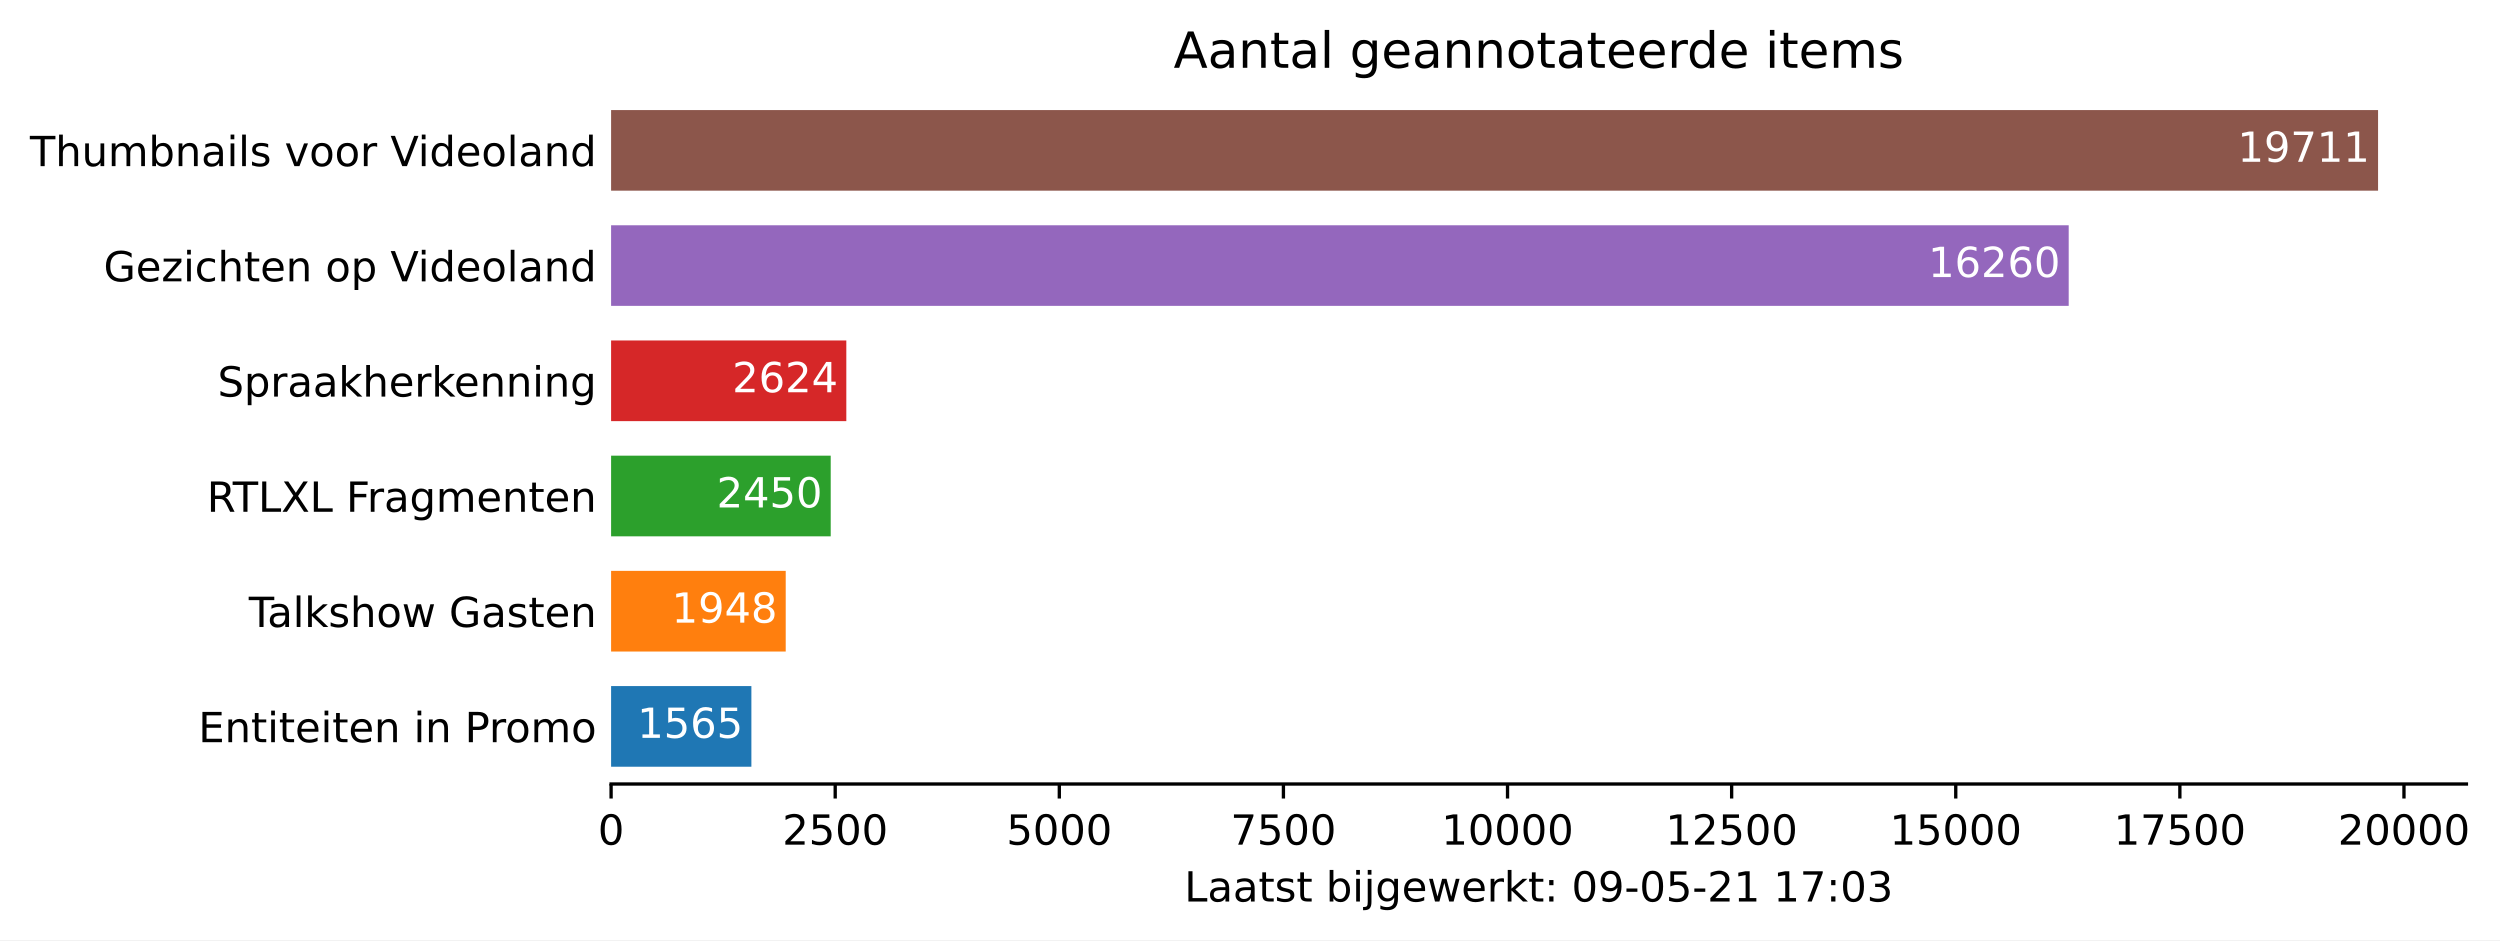
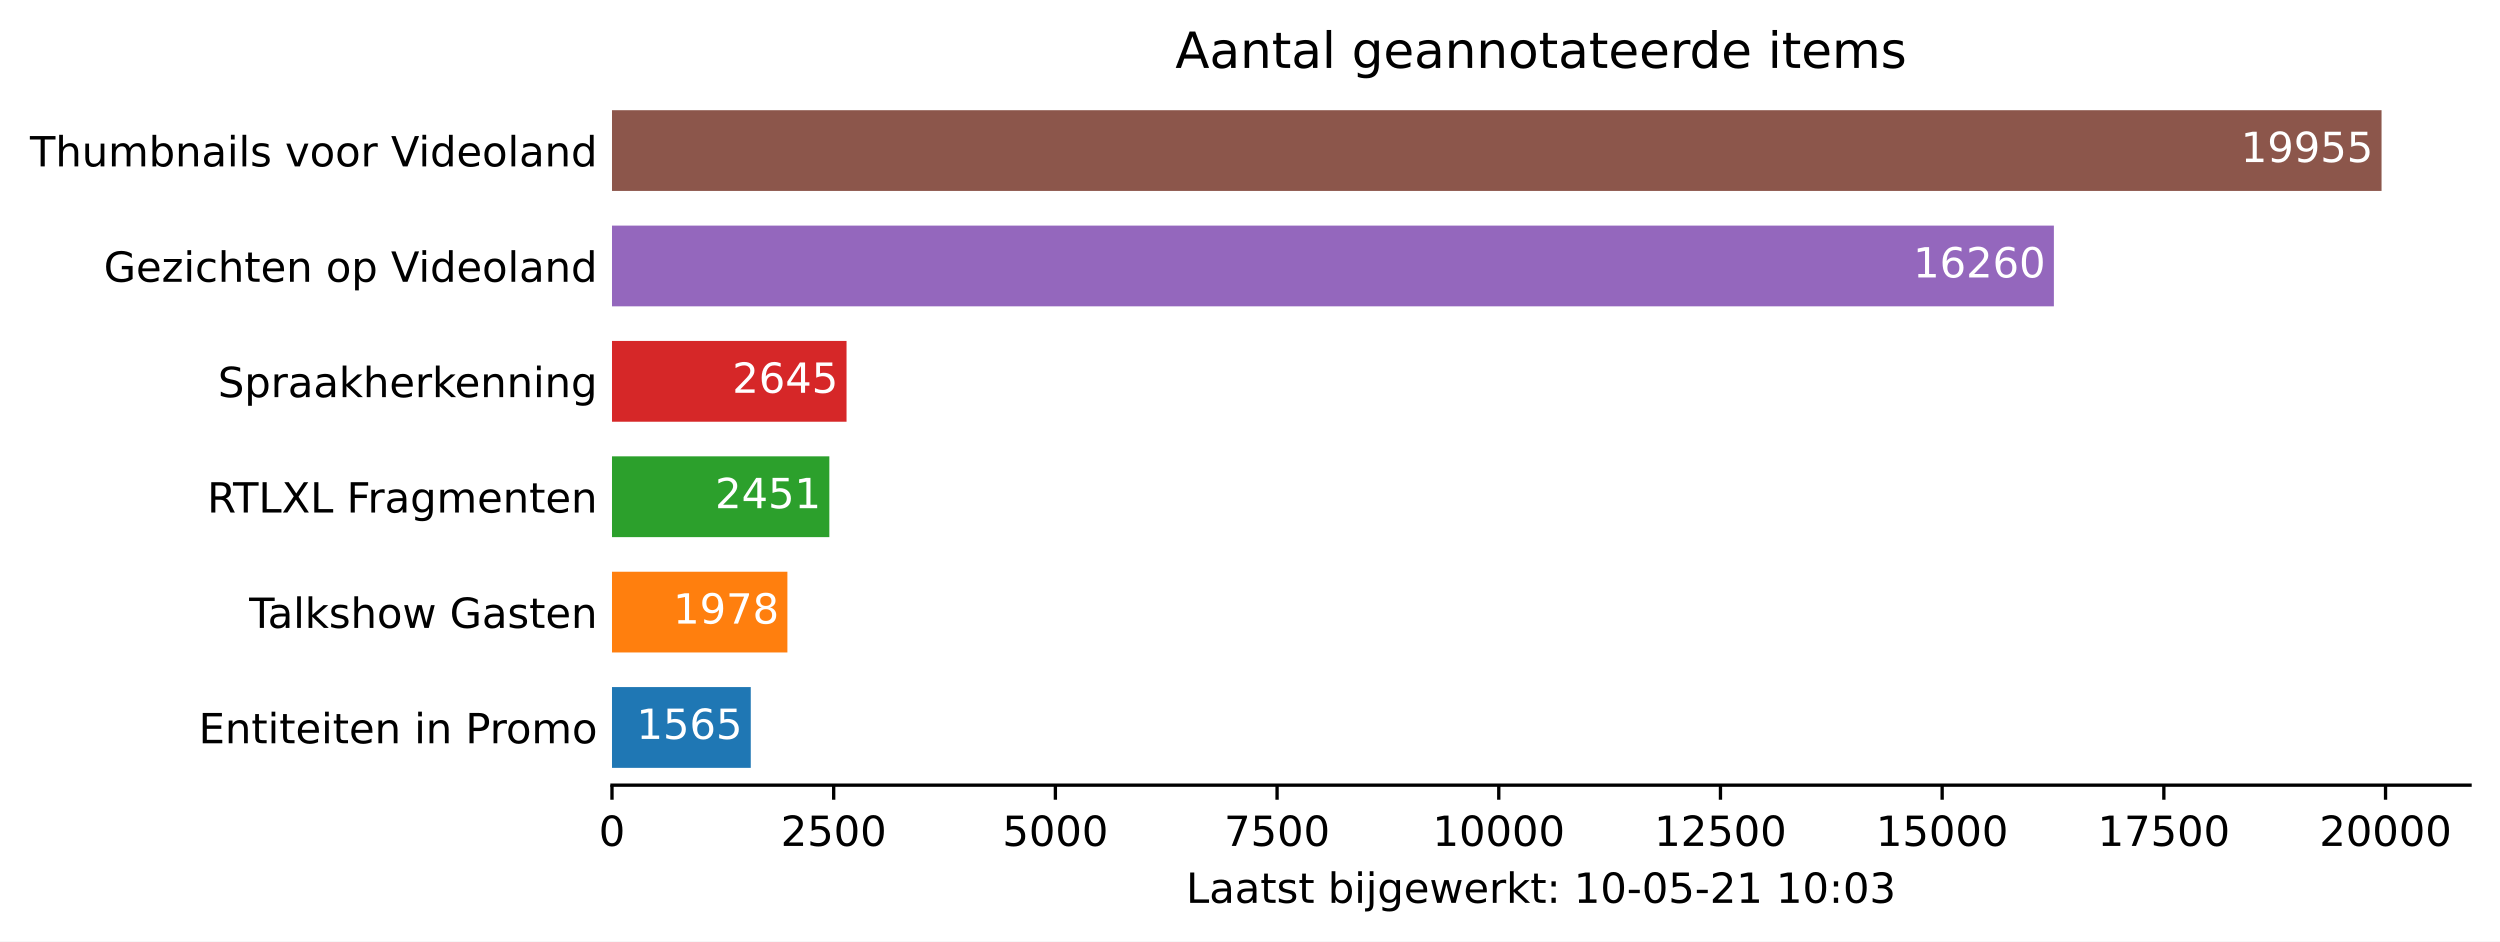
- <svg xmlns="http://www.w3.org/2000/svg" xmlns:xlink="http://www.w3.org/1999/xlink" height="226.194pt" version="1.1" viewBox="0 0 601.515 226.194" width="601.515pt">
+ <svg xmlns="http://www.w3.org/2000/svg" xmlns:xlink="http://www.w3.org/1999/xlink" height="226.194pt" version="1.1" viewBox="0 0 600.633 226.194" width="600.633pt">
  <defs>
    <style type="text/css">*{stroke-linecap:butt;stroke-linejoin:round;}</style>
  </defs>
  <g id="figure_1">
    <g id="patch_1">
-       <path d="M 0 226.194  L 601.515 226.194  L 601.515 0  L 0 0  z " style="fill:#ffffff;" />
+       <path d="M 0 226.194  L 600.633 226.194  L 600.633 0  L 0 0  z " style="fill:#ffffff;" />
    </g>
    <g id="axes_1">
      <g id="patch_2">
        <path d="M 147.033 188.638  L 593.433 188.638  L 593.433 22.318  L 147.033 22.318  z " style="fill:#ffffff;" />
      </g>
      <g id="patch_3">
-         <path clip-path="url(#p6d2f168b83)" d="M 147.033 184.48  L 180.788 184.48  L 180.788 165.076  L 147.033 165.076  z " style="fill:#1f77b4;" />
+         <path clip-path="url(#p6dd7377c03)" d="M 147.033 184.48  L 180.375 184.48  L 180.375 165.076  L 147.033 165.076  z " style="fill:#1f77b4;" />
      </g>
      <g id="patch_4">
-         <path clip-path="url(#p6d2f168b83)" d="M 147.033 156.76  L 189.049 156.76  L 189.049 137.356  L 147.033 137.356  z " style="fill:#ff7f0e;" />
+         <path clip-path="url(#p6dd7377c03)" d="M 147.033 156.76  L 189.174 156.76  L 189.174 137.356  L 147.033 137.356  z " style="fill:#ff7f0e;" />
      </g>
      <g id="patch_5">
-         <path clip-path="url(#p6d2f168b83)" d="M 147.033 129.04  L 199.876 129.04  L 199.876 109.636  L 147.033 109.636  z " style="fill:#2ca02c;" />
+         <path clip-path="url(#p6dd7377c03)" d="M 147.033 129.04  L 199.252 129.04  L 199.252 109.636  L 147.033 109.636  z " style="fill:#2ca02c;" />
      </g>
      <g id="patch_6">
-         <path clip-path="url(#p6d2f168b83)" d="M 147.033 101.32  L 203.629 101.32  L 203.629 81.916  L 147.033 81.916  z " style="fill:#d62728;" />
+         <path clip-path="url(#p6dd7377c03)" d="M 147.033 101.32  L 203.385 101.32  L 203.385 81.916  L 147.033 81.916  z " style="fill:#d62728;" />
      </g>
      <g id="patch_7">
-         <path clip-path="url(#p6d2f168b83)" d="M 147.033 73.6  L 497.742 73.6  L 497.742 54.196  L 147.033 54.196  z " style="fill:#9467bd;" />
+         <path clip-path="url(#p6dd7377c03)" d="M 147.033 73.6  L 493.453 73.6  L 493.453 54.196  L 147.033 54.196  z " style="fill:#9467bd;" />
      </g>
      <g id="patch_8">
-         <path clip-path="url(#p6d2f168b83)" d="M 147.033 45.88  L 572.176 45.88  L 572.176 26.476  L 147.033 26.476  z " style="fill:#8c564b;" />
+         <path clip-path="url(#p6dd7377c03)" d="M 147.033 45.88  L 572.176 45.88  L 572.176 26.476  L 147.033 26.476  z " style="fill:#8c564b;" />
      </g>
      <g id="matplotlib.axis_1">
        <g id="xtick_1">
          <g id="line2d_1">
            <defs>
-               <path d="M 0 0  L 0 3.5  " id="m23234f7c60" style="stroke:#000000;stroke-width:0.8;" />
+               <path d="M 0 0  L 0 3.5  " id="mcff434fa63" style="stroke:#000000;stroke-width:0.8;" />
            </defs>
            <g>
-               <use style="stroke:#000000;stroke-width:0.8;" x="147.033" xlink:href="#m23234f7c60" y="188.638" />
+               <use style="stroke:#000000;stroke-width:0.8;" x="147.033" xlink:href="#mcff434fa63" y="188.638" />
            </g>
          </g>
          <g id="text_1">
            <g transform="translate(143.8516 203.2366)scale(0.1 -0.1)">
              <defs>
                <path d="M 2034 4250  Q 1547 4250 1301 3770  Q 1056 3291 1056 2328  Q 1056 1369 1301 889  Q 1547 409 2034 409  Q 2525 409 2770 889  Q 3016 1369 3016 2328  Q 3016 3291 2770 3770  Q 2525 4250 2034 4250  z M 2034 4750  Q 2819 4750 3233 4129  Q 3647 3509 3647 2328  Q 3647 1150 3233 529  Q 2819 -91 2034 -91  Q 1250 -91 836 529  Q 422 1150 422 2328  Q 422 3509 836 4129  Q 1250 4750 2034 4750  z " id="DejaVuSans-30" transform="scale(0.015625)" />
              </defs>
              <use xlink:href="#DejaVuSans-30" />
            </g>
          </g>
        </g>
        <g id="xtick_2">
          <g id="line2d_2">
            <g>
-               <use style="stroke:#000000;stroke-width:0.8;" x="200.955" xlink:href="#m23234f7c60" y="188.638" />
+               <use style="stroke:#000000;stroke-width:0.8;" x="200.296" xlink:href="#mcff434fa63" y="188.638" />
            </g>
          </g>
          <g id="text_2">
-             <g transform="translate(188.2298 203.2366)scale(0.1 -0.1)">
+             <g transform="translate(187.5705 203.2366)scale(0.1 -0.1)">
              <defs>
                <path d="M 1228 531  L 3431 531  L 3431 0  L 469 0  L 469 531  Q 828 903 1448 1529  Q 2069 2156 2228 2338  Q 2531 2678 2651 2914  Q 2772 3150 2772 3378  Q 2772 3750 2511 3984  Q 2250 4219 1831 4219  Q 1534 4219 1204 4116  Q 875 4013 500 3803  L 500 4441  Q 881 4594 1212 4672  Q 1544 4750 1819 4750  Q 2544 4750 2975 4387  Q 3406 4025 3406 3419  Q 3406 3131 3298 2873  Q 3191 2616 2906 2266  Q 2828 2175 2409 1742  Q 1991 1309 1228 531  z " id="DejaVuSans-32" transform="scale(0.015625)" />
                <path d="M 691 4666  L 3169 4666  L 3169 4134  L 1269 4134  L 1269 2991  Q 1406 3038 1543 3061  Q 1681 3084 1819 3084  Q 2600 3084 3056 2656  Q 3513 2228 3513 1497  Q 3513 744 3044 326  Q 2575 -91 1722 -91  Q 1428 -91 1123 -41  Q 819 9 494 109  L 494 744  Q 775 591 1075 516  Q 1375 441 1709 441  Q 2250 441 2565 725  Q 2881 1009 2881 1497  Q 2881 1984 2565 2268  Q 2250 2553 1709 2553  Q 1456 2553 1204 2497  Q 953 2441 691 2322  L 691 4666  z " id="DejaVuSans-35" transform="scale(0.015625)" />
              </defs>
              <use xlink:href="#DejaVuSans-32" />
              <use x="63.623" xlink:href="#DejaVuSans-35" />
              <use x="127.246" xlink:href="#DejaVuSans-30" />
              <use x="190.869" xlink:href="#DejaVuSans-30" />
            </g>
          </g>
        </g>
        <g id="xtick_3">
          <g id="line2d_3">
            <g>
-               <use style="stroke:#000000;stroke-width:0.8;" x="254.877" xlink:href="#m23234f7c60" y="188.638" />
+               <use style="stroke:#000000;stroke-width:0.8;" x="253.558" xlink:href="#mcff434fa63" y="188.638" />
            </g>
          </g>
          <g id="text_3">
-             <g transform="translate(242.1519 203.2366)scale(0.1 -0.1)">
+             <g transform="translate(240.8332 203.2366)scale(0.1 -0.1)">
              <use xlink:href="#DejaVuSans-35" />
              <use x="63.623" xlink:href="#DejaVuSans-30" />
              <use x="127.246" xlink:href="#DejaVuSans-30" />
              <use x="190.869" xlink:href="#DejaVuSans-30" />
            </g>
          </g>
        </g>
        <g id="xtick_4">
          <g id="line2d_4">
            <g>
-               <use style="stroke:#000000;stroke-width:0.8;" x="308.799" xlink:href="#m23234f7c60" y="188.638" />
+               <use style="stroke:#000000;stroke-width:0.8;" x="306.821" xlink:href="#mcff434fa63" y="188.638" />
            </g>
          </g>
          <g id="text_4">
-             <g transform="translate(296.0739 203.2366)scale(0.1 -0.1)">
+             <g transform="translate(294.0959 203.2366)scale(0.1 -0.1)">
              <defs>
                <path d="M 525 4666  L 3525 4666  L 3525 4397  L 1831 0  L 1172 0  L 2766 4134  L 525 4134  L 525 4666  z " id="DejaVuSans-37" transform="scale(0.015625)" />
              </defs>
              <use xlink:href="#DejaVuSans-37" />
              <use x="63.623" xlink:href="#DejaVuSans-35" />
              <use x="127.246" xlink:href="#DejaVuSans-30" />
              <use x="190.869" xlink:href="#DejaVuSans-30" />
            </g>
          </g>
        </g>
        <g id="xtick_5">
          <g id="line2d_5">
            <g>
-               <use style="stroke:#000000;stroke-width:0.8;" x="362.721" xlink:href="#m23234f7c60" y="188.638" />
+               <use style="stroke:#000000;stroke-width:0.8;" x="360.084" xlink:href="#mcff434fa63" y="188.638" />
            </g>
          </g>
          <g id="text_5">
-             <g transform="translate(346.8147 203.2366)scale(0.1 -0.1)">
+             <g transform="translate(344.1774 203.2366)scale(0.1 -0.1)">
              <defs>
                <path d="M 794 531  L 1825 531  L 1825 4091  L 703 3866  L 703 4441  L 1819 4666  L 2450 4666  L 2450 531  L 3481 531  L 3481 0  L 794 0  L 794 531  z " id="DejaVuSans-31" transform="scale(0.015625)" />
              </defs>
              <use xlink:href="#DejaVuSans-31" />
              <use x="63.623" xlink:href="#DejaVuSans-30" />
              <use x="127.246" xlink:href="#DejaVuSans-30" />
              <use x="190.869" xlink:href="#DejaVuSans-30" />
              <use x="254.492" xlink:href="#DejaVuSans-30" />
            </g>
          </g>
        </g>
        <g id="xtick_6">
          <g id="line2d_6">
            <g>
-               <use style="stroke:#000000;stroke-width:0.8;" x="416.643" xlink:href="#m23234f7c60" y="188.638" />
+               <use style="stroke:#000000;stroke-width:0.8;" x="413.346" xlink:href="#mcff434fa63" y="188.638" />
            </g>
          </g>
          <g id="text_6">
-             <g transform="translate(400.7367 203.2366)scale(0.1 -0.1)">
+             <g transform="translate(397.4401 203.2366)scale(0.1 -0.1)">
              <use xlink:href="#DejaVuSans-31" />
              <use x="63.623" xlink:href="#DejaVuSans-32" />
              <use x="127.246" xlink:href="#DejaVuSans-35" />
              <use x="190.869" xlink:href="#DejaVuSans-30" />
              <use x="254.492" xlink:href="#DejaVuSans-30" />
            </g>
          </g>
        </g>
        <g id="xtick_7">
          <g id="line2d_7">
            <g>
-               <use style="stroke:#000000;stroke-width:0.8;" x="470.565" xlink:href="#m23234f7c60" y="188.638" />
+               <use style="stroke:#000000;stroke-width:0.8;" x="466.609" xlink:href="#mcff434fa63" y="188.638" />
            </g>
          </g>
          <g id="text_7">
-             <g transform="translate(454.6587 203.2366)scale(0.1 -0.1)">
+             <g transform="translate(450.7028 203.2366)scale(0.1 -0.1)">
              <use xlink:href="#DejaVuSans-31" />
              <use x="63.623" xlink:href="#DejaVuSans-35" />
              <use x="127.246" xlink:href="#DejaVuSans-30" />
              <use x="190.869" xlink:href="#DejaVuSans-30" />
              <use x="254.492" xlink:href="#DejaVuSans-30" />
            </g>
          </g>
        </g>
        <g id="xtick_8">
          <g id="line2d_8">
            <g>
-               <use style="stroke:#000000;stroke-width:0.8;" x="524.487" xlink:href="#m23234f7c60" y="188.638" />
+               <use style="stroke:#000000;stroke-width:0.8;" x="519.872" xlink:href="#mcff434fa63" y="188.638" />
            </g>
          </g>
          <g id="text_8">
-             <g transform="translate(508.5808 203.2366)scale(0.1 -0.1)">
+             <g transform="translate(503.9654 203.2366)scale(0.1 -0.1)">
              <use xlink:href="#DejaVuSans-31" />
              <use x="63.623" xlink:href="#DejaVuSans-37" />
              <use x="127.246" xlink:href="#DejaVuSans-35" />
              <use x="190.869" xlink:href="#DejaVuSans-30" />
              <use x="254.492" xlink:href="#DejaVuSans-30" />
            </g>
          </g>
        </g>
        <g id="xtick_9">
          <g id="line2d_9">
            <g>
-               <use style="stroke:#000000;stroke-width:0.8;" x="578.409" xlink:href="#m23234f7c60" y="188.638" />
+               <use style="stroke:#000000;stroke-width:0.8;" x="573.134" xlink:href="#mcff434fa63" y="188.638" />
            </g>
          </g>
          <g id="text_9">
-             <g transform="translate(562.5028 203.2366)scale(0.1 -0.1)">
+             <g transform="translate(557.2281 203.2366)scale(0.1 -0.1)">
              <use xlink:href="#DejaVuSans-32" />
              <use x="63.623" xlink:href="#DejaVuSans-30" />
              <use x="127.246" xlink:href="#DejaVuSans-30" />
              <use x="190.869" xlink:href="#DejaVuSans-30" />
              <use x="254.492" xlink:href="#DejaVuSans-30" />
            </g>
          </g>
        </g>
        <g id="text_10">
          <g transform="translate(284.9578 216.9147)scale(0.1 -0.1)">
            <defs>
              <path d="M 628 4666  L 1259 4666  L 1259 531  L 3531 531  L 3531 0  L 628 0  L 628 4666  z " id="DejaVuSans-4c" transform="scale(0.015625)" />
              <path d="M 2194 1759  Q 1497 1759 1228 1600  Q 959 1441 959 1056  Q 959 750 1161 570  Q 1363 391 1709 391  Q 2188 391 2477 730  Q 2766 1069 2766 1631  L 2766 1759  L 2194 1759  z M 3341 1997  L 3341 0  L 2766 0  L 2766 531  Q 2569 213 2275 61  Q 1981 -91 1556 -91  Q 1019 -91 701 211  Q 384 513 384 1019  Q 384 1609 779 1909  Q 1175 2209 1959 2209  L 2766 2209  L 2766 2266  Q 2766 2663 2505 2880  Q 2244 3097 1772 3097  Q 1472 3097 1187 3025  Q 903 2953 641 2809  L 641 3341  Q 956 3463 1253 3523  Q 1550 3584 1831 3584  Q 2591 3584 2966 3190  Q 3341 2797 3341 1997  z " id="DejaVuSans-61" transform="scale(0.015625)" />
              <path d="M 1172 4494  L 1172 3500  L 2356 3500  L 2356 3053  L 1172 3053  L 1172 1153  Q 1172 725 1289 603  Q 1406 481 1766 481  L 2356 481  L 2356 0  L 1766 0  Q 1100 0 847 248  Q 594 497 594 1153  L 594 3053  L 172 3053  L 172 3500  L 594 3500  L 594 4494  L 1172 4494  z " id="DejaVuSans-74" transform="scale(0.015625)" />
              <path d="M 2834 3397  L 2834 2853  Q 2591 2978 2328 3040  Q 2066 3103 1784 3103  Q 1356 3103 1142 2972  Q 928 2841 928 2578  Q 928 2378 1081 2264  Q 1234 2150 1697 2047  L 1894 2003  Q 2506 1872 2764 1633  Q 3022 1394 3022 966  Q 3022 478 2636 193  Q 2250 -91 1575 -91  Q 1294 -91 989 -36  Q 684 19 347 128  L 347 722  Q 666 556 975 473  Q 1284 391 1588 391  Q 1994 391 2212 530  Q 2431 669 2431 922  Q 2431 1156 2273 1281  Q 2116 1406 1581 1522  L 1381 1569  Q 847 1681 609 1914  Q 372 2147 372 2553  Q 372 3047 722 3315  Q 1072 3584 1716 3584  Q 2034 3584 2315 3537  Q 2597 3491 2834 3397  z " id="DejaVuSans-73" transform="scale(0.015625)" />
              <path id="DejaVuSans-20" transform="scale(0.015625)" />
              <path d="M 3116 1747  Q 3116 2381 2855 2742  Q 2594 3103 2138 3103  Q 1681 3103 1420 2742  Q 1159 2381 1159 1747  Q 1159 1113 1420 752  Q 1681 391 2138 391  Q 2594 391 2855 752  Q 3116 1113 3116 1747  z M 1159 2969  Q 1341 3281 1617 3432  Q 1894 3584 2278 3584  Q 2916 3584 3314 3078  Q 3713 2572 3713 1747  Q 3713 922 3314 415  Q 2916 -91 2278 -91  Q 1894 -91 1617 61  Q 1341 213 1159 525  L 1159 0  L 581 0  L 581 4863  L 1159 4863  L 1159 2969  z " id="DejaVuSans-62" transform="scale(0.015625)" />
              <path d="M 603 3500  L 1178 3500  L 1178 0  L 603 0  L 603 3500  z M 603 4863  L 1178 4863  L 1178 4134  L 603 4134  L 603 4863  z " id="DejaVuSans-69" transform="scale(0.015625)" />
              <path d="M 603 3500  L 1178 3500  L 1178 -63  Q 1178 -731 923 -1031  Q 669 -1331 103 -1331  L -116 -1331  L -116 -844  L 38 -844  Q 366 -844 484 -692  Q 603 -541 603 -63  L 603 3500  z M 603 4863  L 1178 4863  L 1178 4134  L 603 4134  L 603 4863  z " id="DejaVuSans-6a" transform="scale(0.015625)" />
              <path d="M 2906 1791  Q 2906 2416 2648 2759  Q 2391 3103 1925 3103  Q 1463 3103 1205 2759  Q 947 2416 947 1791  Q 947 1169 1205 825  Q 1463 481 1925 481  Q 2391 481 2648 825  Q 2906 1169 2906 1791  z M 3481 434  Q 3481 -459 3084 -895  Q 2688 -1331 1869 -1331  Q 1566 -1331 1297 -1286  Q 1028 -1241 775 -1147  L 775 -588  Q 1028 -725 1275 -790  Q 1522 -856 1778 -856  Q 2344 -856 2625 -561  Q 2906 -266 2906 331  L 2906 616  Q 2728 306 2450 153  Q 2172 0 1784 0  Q 1141 0 747 490  Q 353 981 353 1791  Q 353 2603 747 3093  Q 1141 3584 1784 3584  Q 2172 3584 2450 3431  Q 2728 3278 2906 2969  L 2906 3500  L 3481 3500  L 3481 434  z " id="DejaVuSans-67" transform="scale(0.015625)" />
              <path d="M 3597 1894  L 3597 1613  L 953 1613  Q 991 1019 1311 708  Q 1631 397 2203 397  Q 2534 397 2845 478  Q 3156 559 3463 722  L 3463 178  Q 3153 47 2828 -22  Q 2503 -91 2169 -91  Q 1331 -91 842 396  Q 353 884 353 1716  Q 353 2575 817 3079  Q 1281 3584 2069 3584  Q 2775 3584 3186 3129  Q 3597 2675 3597 1894  z M 3022 2063  Q 3016 2534 2758 2815  Q 2500 3097 2075 3097  Q 1594 3097 1305 2825  Q 1016 2553 972 2059  L 3022 2063  z " id="DejaVuSans-65" transform="scale(0.015625)" />
              <path d="M 269 3500  L 844 3500  L 1563 769  L 2278 3500  L 2956 3500  L 3675 769  L 4391 3500  L 4966 3500  L 4050 0  L 3372 0  L 2619 2869  L 1863 0  L 1184 0  L 269 3500  z " id="DejaVuSans-77" transform="scale(0.015625)" />
              <path d="M 2631 2963  Q 2534 3019 2420 3045  Q 2306 3072 2169 3072  Q 1681 3072 1420 2755  Q 1159 2438 1159 1844  L 1159 0  L 581 0  L 581 3500  L 1159 3500  L 1159 2956  Q 1341 3275 1631 3429  Q 1922 3584 2338 3584  Q 2397 3584 2469 3576  Q 2541 3569 2628 3553  L 2631 2963  z " id="DejaVuSans-72" transform="scale(0.015625)" />
              <path d="M 581 4863  L 1159 4863  L 1159 1991  L 2875 3500  L 3609 3500  L 1753 1863  L 3688 0  L 2938 0  L 1159 1709  L 1159 0  L 581 0  L 581 4863  z " id="DejaVuSans-6b" transform="scale(0.015625)" />
              <path d="M 750 794  L 1409 794  L 1409 0  L 750 0  L 750 794  z M 750 3309  L 1409 3309  L 1409 2516  L 750 2516  L 750 3309  z " id="DejaVuSans-3a" transform="scale(0.015625)" />
-               <path d="M 703 97  L 703 672  Q 941 559 1184 500  Q 1428 441 1663 441  Q 2288 441 2617 861  Q 2947 1281 2994 2138  Q 2813 1869 2534 1725  Q 2256 1581 1919 1581  Q 1219 1581 811 2004  Q 403 2428 403 3163  Q 403 3881 828 4315  Q 1253 4750 1959 4750  Q 2769 4750 3195 4129  Q 3622 3509 3622 2328  Q 3622 1225 3098 567  Q 2575 -91 1691 -91  Q 1453 -91 1209 -44  Q 966 3 703 97  z M 1959 2075  Q 2384 2075 2632 2365  Q 2881 2656 2881 3163  Q 2881 3666 2632 3958  Q 2384 4250 1959 4250  Q 1534 4250 1286 3958  Q 1038 3666 1038 3163  Q 1038 2656 1286 2365  Q 1534 2075 1959 2075  z " id="DejaVuSans-39" transform="scale(0.015625)" />
              <path d="M 313 2009  L 1997 2009  L 1997 1497  L 313 1497  L 313 2009  z " id="DejaVuSans-2d" transform="scale(0.015625)" />
              <path d="M 2597 2516  Q 3050 2419 3304 2112  Q 3559 1806 3559 1356  Q 3559 666 3084 287  Q 2609 -91 1734 -91  Q 1441 -91 1130 -33  Q 819 25 488 141  L 488 750  Q 750 597 1062 519  Q 1375 441 1716 441  Q 2309 441 2620 675  Q 2931 909 2931 1356  Q 2931 1769 2642 2001  Q 2353 2234 1838 2234  L 1294 2234  L 1294 2753  L 1863 2753  Q 2328 2753 2575 2939  Q 2822 3125 2822 3475  Q 2822 3834 2567 4026  Q 2313 4219 1838 4219  Q 1578 4219 1281 4162  Q 984 4106 628 3988  L 628 4550  Q 988 4650 1302 4700  Q 1616 4750 1894 4750  Q 2613 4750 3031 4423  Q 3450 4097 3450 3541  Q 3450 3153 3228 2886  Q 3006 2619 2597 2516  z " id="DejaVuSans-33" transform="scale(0.015625)" />
            </defs>
            <use xlink:href="#DejaVuSans-4c" />
            <use x="55.713" xlink:href="#DejaVuSans-61" />
            <use x="116.992" xlink:href="#DejaVuSans-61" />
            <use x="178.271" xlink:href="#DejaVuSans-74" />
            <use x="217.48" xlink:href="#DejaVuSans-73" />
            <use x="269.58" xlink:href="#DejaVuSans-74" />
            <use x="308.789" xlink:href="#DejaVuSans-20" />
            <use x="340.576" xlink:href="#DejaVuSans-62" />
            <use x="404.053" xlink:href="#DejaVuSans-69" />
            <use x="431.836" xlink:href="#DejaVuSans-6a" />
            <use x="459.619" xlink:href="#DejaVuSans-67" />
            <use x="523.096" xlink:href="#DejaVuSans-65" />
            <use x="584.619" xlink:href="#DejaVuSans-77" />
            <use x="666.406" xlink:href="#DejaVuSans-65" />
            <use x="727.93" xlink:href="#DejaVuSans-72" />
            <use x="769.043" xlink:href="#DejaVuSans-6b" />
            <use x="826.953" xlink:href="#DejaVuSans-74" />
            <use x="866.162" xlink:href="#DejaVuSans-3a" />
            <use x="899.854" xlink:href="#DejaVuSans-20" />
-             <use x="931.641" xlink:href="#DejaVuSans-30" />
-             <use x="995.264" xlink:href="#DejaVuSans-39" />
+             <use x="931.641" xlink:href="#DejaVuSans-31" />
+             <use x="995.264" xlink:href="#DejaVuSans-30" />
            <use x="1058.887" xlink:href="#DejaVuSans-2d" />
            <use x="1094.971" xlink:href="#DejaVuSans-30" />
            <use x="1158.594" xlink:href="#DejaVuSans-35" />
            <use x="1222.217" xlink:href="#DejaVuSans-2d" />
            <use x="1258.301" xlink:href="#DejaVuSans-32" />
            <use x="1321.924" xlink:href="#DejaVuSans-31" />
            <use x="1385.547" xlink:href="#DejaVuSans-20" />
            <use x="1417.334" xlink:href="#DejaVuSans-31" />
-             <use x="1480.957" xlink:href="#DejaVuSans-37" />
+             <use x="1480.957" xlink:href="#DejaVuSans-30" />
            <use x="1544.58" xlink:href="#DejaVuSans-3a" />
            <use x="1578.271" xlink:href="#DejaVuSans-30" />
            <use x="1641.895" xlink:href="#DejaVuSans-33" />
          </g>
        </g>
      </g>
      <g id="matplotlib.axis_2">
        <g id="ytick_1">
          <g id="line2d_10" />
          <g id="text_11">
            <g transform="translate(47.725 178.5773)scale(0.1 -0.1)">
              <defs>
                <path d="M 628 4666  L 3578 4666  L 3578 4134  L 1259 4134  L 1259 2753  L 3481 2753  L 3481 2222  L 1259 2222  L 1259 531  L 3634 531  L 3634 0  L 628 0  L 628 4666  z " id="DejaVuSans-45" transform="scale(0.015625)" />
                <path d="M 3513 2113  L 3513 0  L 2938 0  L 2938 2094  Q 2938 2591 2744 2837  Q 2550 3084 2163 3084  Q 1697 3084 1428 2787  Q 1159 2491 1159 1978  L 1159 0  L 581 0  L 581 3500  L 1159 3500  L 1159 2956  Q 1366 3272 1645 3428  Q 1925 3584 2291 3584  Q 2894 3584 3203 3211  Q 3513 2838 3513 2113  z " id="DejaVuSans-6e" transform="scale(0.015625)" />
                <path d="M 1259 4147  L 1259 2394  L 2053 2394  Q 2494 2394 2734 2622  Q 2975 2850 2975 3272  Q 2975 3691 2734 3919  Q 2494 4147 2053 4147  L 1259 4147  z M 628 4666  L 2053 4666  Q 2838 4666 3239 4311  Q 3641 3956 3641 3272  Q 3641 2581 3239 2228  Q 2838 1875 2053 1875  L 1259 1875  L 1259 0  L 628 0  L 628 4666  z " id="DejaVuSans-50" transform="scale(0.015625)" />
                <path d="M 1959 3097  Q 1497 3097 1228 2736  Q 959 2375 959 1747  Q 959 1119 1226 758  Q 1494 397 1959 397  Q 2419 397 2687 759  Q 2956 1122 2956 1747  Q 2956 2369 2687 2733  Q 2419 3097 1959 3097  z M 1959 3584  Q 2709 3584 3137 3096  Q 3566 2609 3566 1747  Q 3566 888 3137 398  Q 2709 -91 1959 -91  Q 1206 -91 779 398  Q 353 888 353 1747  Q 353 2609 779 3096  Q 1206 3584 1959 3584  z " id="DejaVuSans-6f" transform="scale(0.015625)" />
                <path d="M 3328 2828  Q 3544 3216 3844 3400  Q 4144 3584 4550 3584  Q 5097 3584 5394 3201  Q 5691 2819 5691 2113  L 5691 0  L 5113 0  L 5113 2094  Q 5113 2597 4934 2840  Q 4756 3084 4391 3084  Q 3944 3084 3684 2787  Q 3425 2491 3425 1978  L 3425 0  L 2847 0  L 2847 2094  Q 2847 2600 2669 2842  Q 2491 3084 2119 3084  Q 1678 3084 1418 2786  Q 1159 2488 1159 1978  L 1159 0  L 581 0  L 581 3500  L 1159 3500  L 1159 2956  Q 1356 3278 1631 3431  Q 1906 3584 2284 3584  Q 2666 3584 2933 3390  Q 3200 3197 3328 2828  z " id="DejaVuSans-6d" transform="scale(0.015625)" />
              </defs>
              <use xlink:href="#DejaVuSans-45" />
              <use x="63.184" xlink:href="#DejaVuSans-6e" />
              <use x="126.562" xlink:href="#DejaVuSans-74" />
              <use x="165.771" xlink:href="#DejaVuSans-69" />
              <use x="193.555" xlink:href="#DejaVuSans-74" />
              <use x="232.764" xlink:href="#DejaVuSans-65" />
              <use x="294.287" xlink:href="#DejaVuSans-69" />
              <use x="322.07" xlink:href="#DejaVuSans-74" />
              <use x="361.279" xlink:href="#DejaVuSans-65" />
              <use x="422.803" xlink:href="#DejaVuSans-6e" />
              <use x="486.182" xlink:href="#DejaVuSans-20" />
              <use x="517.969" xlink:href="#DejaVuSans-69" />
              <use x="545.752" xlink:href="#DejaVuSans-6e" />
              <use x="609.131" xlink:href="#DejaVuSans-20" />
              <use x="640.918" xlink:href="#DejaVuSans-50" />
              <use x="699.471" xlink:href="#DejaVuSans-72" />
              <use x="738.334" xlink:href="#DejaVuSans-6f" />
              <use x="799.516" xlink:href="#DejaVuSans-6d" />
              <use x="896.928" xlink:href="#DejaVuSans-6f" />
            </g>
          </g>
        </g>
        <g id="ytick_2">
          <g id="line2d_11" />
          <g id="text_12">
            <g transform="translate(59.85938 150.8573)scale(0.1 -0.1)">
              <defs>
                <path d="M -19 4666  L 3928 4666  L 3928 4134  L 2272 4134  L 2272 0  L 1638 0  L 1638 4134  L -19 4134  L -19 4666  z " id="DejaVuSans-54" transform="scale(0.015625)" />
                <path d="M 603 4863  L 1178 4863  L 1178 0  L 603 0  L 603 4863  z " id="DejaVuSans-6c" transform="scale(0.015625)" />
                <path d="M 3513 2113  L 3513 0  L 2938 0  L 2938 2094  Q 2938 2591 2744 2837  Q 2550 3084 2163 3084  Q 1697 3084 1428 2787  Q 1159 2491 1159 1978  L 1159 0  L 581 0  L 581 4863  L 1159 4863  L 1159 2956  Q 1366 3272 1645 3428  Q 1925 3584 2291 3584  Q 2894 3584 3203 3211  Q 3513 2838 3513 2113  z " id="DejaVuSans-68" transform="scale(0.015625)" />
                <path d="M 3809 666  L 3809 1919  L 2778 1919  L 2778 2438  L 4434 2438  L 4434 434  Q 4069 175 3628 42  Q 3188 -91 2688 -91  Q 1594 -91 976 548  Q 359 1188 359 2328  Q 359 3472 976 4111  Q 1594 4750 2688 4750  Q 3144 4750 3555 4637  Q 3966 4525 4313 4306  L 4313 3634  Q 3963 3931 3569 4081  Q 3175 4231 2741 4231  Q 1884 4231 1454 3753  Q 1025 3275 1025 2328  Q 1025 1384 1454 906  Q 1884 428 2741 428  Q 3075 428 3337 486  Q 3600 544 3809 666  z " id="DejaVuSans-47" transform="scale(0.015625)" />
              </defs>
              <use xlink:href="#DejaVuSans-54" />
              <use x="44.584" xlink:href="#DejaVuSans-61" />
              <use x="105.863" xlink:href="#DejaVuSans-6c" />
              <use x="133.646" xlink:href="#DejaVuSans-6b" />
              <use x="191.557" xlink:href="#DejaVuSans-73" />
              <use x="243.656" xlink:href="#DejaVuSans-68" />
              <use x="307.035" xlink:href="#DejaVuSans-6f" />
              <use x="368.217" xlink:href="#DejaVuSans-77" />
              <use x="450.004" xlink:href="#DejaVuSans-20" />
              <use x="481.791" xlink:href="#DejaVuSans-47" />
              <use x="559.281" xlink:href="#DejaVuSans-61" />
              <use x="620.561" xlink:href="#DejaVuSans-73" />
              <use x="672.66" xlink:href="#DejaVuSans-74" />
              <use x="711.869" xlink:href="#DejaVuSans-65" />
              <use x="773.393" xlink:href="#DejaVuSans-6e" />
            </g>
          </g>
        </g>
        <g id="ytick_3">
          <g id="line2d_12" />
          <g id="text_13">
            <g transform="translate(49.77344 123.1373)scale(0.1 -0.1)">
              <defs>
                <path d="M 2841 2188  Q 3044 2119 3236 1894  Q 3428 1669 3622 1275  L 4263 0  L 3584 0  L 2988 1197  Q 2756 1666 2539 1819  Q 2322 1972 1947 1972  L 1259 1972  L 1259 0  L 628 0  L 628 4666  L 2053 4666  Q 2853 4666 3247 4331  Q 3641 3997 3641 3322  Q 3641 2881 3436 2590  Q 3231 2300 2841 2188  z M 1259 4147  L 1259 2491  L 2053 2491  Q 2509 2491 2742 2702  Q 2975 2913 2975 3322  Q 2975 3731 2742 3939  Q 2509 4147 2053 4147  L 1259 4147  z " id="DejaVuSans-52" transform="scale(0.015625)" />
                <path d="M 403 4666  L 1081 4666  L 2241 2931  L 3406 4666  L 4084 4666  L 2584 2425  L 4184 0  L 3506 0  L 2194 1984  L 872 0  L 191 0  L 1856 2491  L 403 4666  z " id="DejaVuSans-58" transform="scale(0.015625)" />
                <path d="M 628 4666  L 3309 4666  L 3309 4134  L 1259 4134  L 1259 2759  L 3109 2759  L 3109 2228  L 1259 2228  L 1259 0  L 628 0  L 628 4666  z " id="DejaVuSans-46" transform="scale(0.015625)" />
              </defs>
              <use xlink:href="#DejaVuSans-52" />
              <use x="62.232" xlink:href="#DejaVuSans-54" />
              <use x="123.316" xlink:href="#DejaVuSans-4c" />
              <use x="179.029" xlink:href="#DejaVuSans-58" />
              <use x="247.535" xlink:href="#DejaVuSans-4c" />
              <use x="303.248" xlink:href="#DejaVuSans-20" />
              <use x="335.035" xlink:href="#DejaVuSans-46" />
              <use x="385.305" xlink:href="#DejaVuSans-72" />
              <use x="426.418" xlink:href="#DejaVuSans-61" />
              <use x="487.697" xlink:href="#DejaVuSans-67" />
              <use x="551.174" xlink:href="#DejaVuSans-6d" />
              <use x="648.586" xlink:href="#DejaVuSans-65" />
              <use x="710.109" xlink:href="#DejaVuSans-6e" />
              <use x="773.488" xlink:href="#DejaVuSans-74" />
              <use x="812.697" xlink:href="#DejaVuSans-65" />
              <use x="874.221" xlink:href="#DejaVuSans-6e" />
            </g>
          </g>
        </g>
        <g id="ytick_4">
          <g id="line2d_13" />
          <g id="text_14">
            <g transform="translate(52.35625 95.41734)scale(0.1 -0.1)">
              <defs>
                <path d="M 3425 4513  L 3425 3897  Q 3066 4069 2747 4153  Q 2428 4238 2131 4238  Q 1616 4238 1336 4038  Q 1056 3838 1056 3469  Q 1056 3159 1242 3001  Q 1428 2844 1947 2747  L 2328 2669  Q 3034 2534 3370 2195  Q 3706 1856 3706 1288  Q 3706 609 3251 259  Q 2797 -91 1919 -91  Q 1588 -91 1214 -16  Q 841 59 441 206  L 441 856  Q 825 641 1194 531  Q 1563 422 1919 422  Q 2459 422 2753 634  Q 3047 847 3047 1241  Q 3047 1584 2836 1778  Q 2625 1972 2144 2069  L 1759 2144  Q 1053 2284 737 2584  Q 422 2884 422 3419  Q 422 4038 858 4394  Q 1294 4750 2059 4750  Q 2388 4750 2728 4690  Q 3069 4631 3425 4513  z " id="DejaVuSans-53" transform="scale(0.015625)" />
                <path d="M 1159 525  L 1159 -1331  L 581 -1331  L 581 3500  L 1159 3500  L 1159 2969  Q 1341 3281 1617 3432  Q 1894 3584 2278 3584  Q 2916 3584 3314 3078  Q 3713 2572 3713 1747  Q 3713 922 3314 415  Q 2916 -91 2278 -91  Q 1894 -91 1617 61  Q 1341 213 1159 525  z M 3116 1747  Q 3116 2381 2855 2742  Q 2594 3103 2138 3103  Q 1681 3103 1420 2742  Q 1159 2381 1159 1747  Q 1159 1113 1420 752  Q 1681 391 2138 391  Q 2594 391 2855 752  Q 3116 1113 3116 1747  z " id="DejaVuSans-70" transform="scale(0.015625)" />
              </defs>
              <use xlink:href="#DejaVuSans-53" />
              <use x="63.477" xlink:href="#DejaVuSans-70" />
              <use x="126.953" xlink:href="#DejaVuSans-72" />
              <use x="168.066" xlink:href="#DejaVuSans-61" />
              <use x="229.346" xlink:href="#DejaVuSans-61" />
              <use x="290.625" xlink:href="#DejaVuSans-6b" />
              <use x="348.535" xlink:href="#DejaVuSans-68" />
              <use x="411.914" xlink:href="#DejaVuSans-65" />
              <use x="473.438" xlink:href="#DejaVuSans-72" />
              <use x="514.551" xlink:href="#DejaVuSans-6b" />
              <use x="568.836" xlink:href="#DejaVuSans-65" />
              <use x="630.359" xlink:href="#DejaVuSans-6e" />
              <use x="693.738" xlink:href="#DejaVuSans-6e" />
              <use x="757.117" xlink:href="#DejaVuSans-69" />
              <use x="784.9" xlink:href="#DejaVuSans-6e" />
              <use x="848.279" xlink:href="#DejaVuSans-67" />
            </g>
          </g>
        </g>
        <g id="ytick_5">
          <g id="line2d_14" />
          <g id="text_15">
            <g transform="translate(24.92813 67.69734)scale(0.1 -0.1)">
              <defs>
                <path d="M 353 3500  L 3084 3500  L 3084 2975  L 922 459  L 3084 459  L 3084 0  L 275 0  L 275 525  L 2438 3041  L 353 3041  L 353 3500  z " id="DejaVuSans-7a" transform="scale(0.015625)" />
                <path d="M 3122 3366  L 3122 2828  Q 2878 2963 2633 3030  Q 2388 3097 2138 3097  Q 1578 3097 1268 2742  Q 959 2388 959 1747  Q 959 1106 1268 751  Q 1578 397 2138 397  Q 2388 397 2633 464  Q 2878 531 3122 666  L 3122 134  Q 2881 22 2623 -34  Q 2366 -91 2075 -91  Q 1284 -91 818 406  Q 353 903 353 1747  Q 353 2603 823 3093  Q 1294 3584 2113 3584  Q 2378 3584 2631 3529  Q 2884 3475 3122 3366  z " id="DejaVuSans-63" transform="scale(0.015625)" />
                <path d="M 1831 0  L 50 4666  L 709 4666  L 2188 738  L 3669 4666  L 4325 4666  L 2547 0  L 1831 0  z " id="DejaVuSans-56" transform="scale(0.015625)" />
                <path d="M 2906 2969  L 2906 4863  L 3481 4863  L 3481 0  L 2906 0  L 2906 525  Q 2725 213 2448 61  Q 2172 -91 1784 -91  Q 1150 -91 751 415  Q 353 922 353 1747  Q 353 2572 751 3078  Q 1150 3584 1784 3584  Q 2172 3584 2448 3432  Q 2725 3281 2906 2969  z M 947 1747  Q 947 1113 1208 752  Q 1469 391 1925 391  Q 2381 391 2643 752  Q 2906 1113 2906 1747  Q 2906 2381 2643 2742  Q 2381 3103 1925 3103  Q 1469 3103 1208 2742  Q 947 2381 947 1747  z " id="DejaVuSans-64" transform="scale(0.015625)" />
              </defs>
              <use xlink:href="#DejaVuSans-47" />
              <use x="77.49" xlink:href="#DejaVuSans-65" />
              <use x="139.014" xlink:href="#DejaVuSans-7a" />
              <use x="191.504" xlink:href="#DejaVuSans-69" />
              <use x="219.287" xlink:href="#DejaVuSans-63" />
              <use x="274.268" xlink:href="#DejaVuSans-68" />
              <use x="337.646" xlink:href="#DejaVuSans-74" />
              <use x="376.855" xlink:href="#DejaVuSans-65" />
              <use x="438.379" xlink:href="#DejaVuSans-6e" />
              <use x="501.758" xlink:href="#DejaVuSans-20" />
              <use x="533.545" xlink:href="#DejaVuSans-6f" />
              <use x="594.727" xlink:href="#DejaVuSans-70" />
              <use x="658.203" xlink:href="#DejaVuSans-20" />
              <use x="689.99" xlink:href="#DejaVuSans-56" />
              <use x="756.148" xlink:href="#DejaVuSans-69" />
              <use x="783.932" xlink:href="#DejaVuSans-64" />
              <use x="847.408" xlink:href="#DejaVuSans-65" />
              <use x="908.932" xlink:href="#DejaVuSans-6f" />
              <use x="970.113" xlink:href="#DejaVuSans-6c" />
              <use x="997.896" xlink:href="#DejaVuSans-61" />
              <use x="1059.176" xlink:href="#DejaVuSans-6e" />
              <use x="1122.555" xlink:href="#DejaVuSans-64" />
            </g>
          </g>
        </g>
        <g id="ytick_6">
          <g id="line2d_15" />
          <g id="text_16">
            <g transform="translate(7.2 39.97734)scale(0.1 -0.1)">
              <defs>
                <path d="M 544 1381  L 544 3500  L 1119 3500  L 1119 1403  Q 1119 906 1312 657  Q 1506 409 1894 409  Q 2359 409 2629 706  Q 2900 1003 2900 1516  L 2900 3500  L 3475 3500  L 3475 0  L 2900 0  L 2900 538  Q 2691 219 2414 64  Q 2138 -91 1772 -91  Q 1169 -91 856 284  Q 544 659 544 1381  z M 1991 3584  L 1991 3584  z " id="DejaVuSans-75" transform="scale(0.015625)" />
                <path d="M 191 3500  L 800 3500  L 1894 563  L 2988 3500  L 3597 3500  L 2284 0  L 1503 0  L 191 3500  z " id="DejaVuSans-76" transform="scale(0.015625)" />
              </defs>
              <use xlink:href="#DejaVuSans-54" />
              <use x="61.084" xlink:href="#DejaVuSans-68" />
              <use x="124.463" xlink:href="#DejaVuSans-75" />
              <use x="187.842" xlink:href="#DejaVuSans-6d" />
              <use x="285.254" xlink:href="#DejaVuSans-62" />
              <use x="348.73" xlink:href="#DejaVuSans-6e" />
              <use x="412.109" xlink:href="#DejaVuSans-61" />
              <use x="473.389" xlink:href="#DejaVuSans-69" />
              <use x="501.172" xlink:href="#DejaVuSans-6c" />
              <use x="528.955" xlink:href="#DejaVuSans-73" />
              <use x="581.055" xlink:href="#DejaVuSans-20" />
              <use x="612.842" xlink:href="#DejaVuSans-76" />
              <use x="672.021" xlink:href="#DejaVuSans-6f" />
              <use x="733.203" xlink:href="#DejaVuSans-6f" />
              <use x="794.385" xlink:href="#DejaVuSans-72" />
              <use x="835.498" xlink:href="#DejaVuSans-20" />
              <use x="867.285" xlink:href="#DejaVuSans-56" />
              <use x="933.443" xlink:href="#DejaVuSans-69" />
              <use x="961.227" xlink:href="#DejaVuSans-64" />
              <use x="1024.703" xlink:href="#DejaVuSans-65" />
              <use x="1086.227" xlink:href="#DejaVuSans-6f" />
              <use x="1147.408" xlink:href="#DejaVuSans-6c" />
              <use x="1175.191" xlink:href="#DejaVuSans-61" />
              <use x="1236.471" xlink:href="#DejaVuSans-6e" />
              <use x="1299.85" xlink:href="#DejaVuSans-64" />
            </g>
          </g>
        </g>
      </g>
      <g id="patch_9">
        <path d="M 147.033 188.638  L 593.433 188.638  " style="fill:none;stroke:#000000;stroke-linecap:square;stroke-linejoin:miter;stroke-width:0.8;" />
      </g>
      <g id="text_17">
-         <g style="fill:#ffffff;" transform="translate(153.338 177.5375)scale(0.1 -0.1)">
+         <g style="fill:#ffffff;" transform="translate(152.9253 177.5375)scale(0.1 -0.1)">
          <defs>
            <path d="M 2113 2584  Q 1688 2584 1439 2293  Q 1191 2003 1191 1497  Q 1191 994 1439 701  Q 1688 409 2113 409  Q 2538 409 2786 701  Q 3034 994 3034 1497  Q 3034 2003 2786 2293  Q 2538 2584 2113 2584  z M 3366 4563  L 3366 3988  Q 3128 4100 2886 4159  Q 2644 4219 2406 4219  Q 1781 4219 1451 3797  Q 1122 3375 1075 2522  Q 1259 2794 1537 2939  Q 1816 3084 2150 3084  Q 2853 3084 3261 2657  Q 3669 2231 3669 1497  Q 3669 778 3244 343  Q 2819 -91 2113 -91  Q 1303 -91 875 529  Q 447 1150 447 2328  Q 447 3434 972 4092  Q 1497 4750 2381 4750  Q 2619 4750 2861 4703  Q 3103 4656 3366 4563  z " id="DejaVuSans-36" transform="scale(0.015625)" />
          </defs>
          <use xlink:href="#DejaVuSans-31" />
          <use x="63.623" xlink:href="#DejaVuSans-35" />
          <use x="127.246" xlink:href="#DejaVuSans-36" />
          <use x="190.869" xlink:href="#DejaVuSans-35" />
        </g>
      </g>
      <g id="text_18">
-         <g style="fill:#ffffff;" transform="translate(161.5989 149.8175)scale(0.1 -0.1)">
+         <g style="fill:#ffffff;" transform="translate(161.7243 149.8175)scale(0.1 -0.1)">
          <defs>
-             <path d="M 2419 4116  L 825 1625  L 2419 1625  L 2419 4116  z M 2253 4666  L 3047 4666  L 3047 1625  L 3713 1625  L 3713 1100  L 3047 1100  L 3047 0  L 2419 0  L 2419 1100  L 313 1100  L 313 1709  L 2253 4666  z " id="DejaVuSans-34" transform="scale(0.015625)" />
+             <path d="M 703 97  L 703 672  Q 941 559 1184 500  Q 1428 441 1663 441  Q 2288 441 2617 861  Q 2947 1281 2994 2138  Q 2813 1869 2534 1725  Q 2256 1581 1919 1581  Q 1219 1581 811 2004  Q 403 2428 403 3163  Q 403 3881 828 4315  Q 1253 4750 1959 4750  Q 2769 4750 3195 4129  Q 3622 3509 3622 2328  Q 3622 1225 3098 567  Q 2575 -91 1691 -91  Q 1453 -91 1209 -44  Q 966 3 703 97  z M 1959 2075  Q 2384 2075 2632 2365  Q 2881 2656 2881 3163  Q 2881 3666 2632 3958  Q 2384 4250 1959 4250  Q 1534 4250 1286 3958  Q 1038 3666 1038 3163  Q 1038 2656 1286 2365  Q 1534 2075 1959 2075  z " id="DejaVuSans-39" transform="scale(0.015625)" />
            <path d="M 2034 2216  Q 1584 2216 1326 1975  Q 1069 1734 1069 1313  Q 1069 891 1326 650  Q 1584 409 2034 409  Q 2484 409 2743 651  Q 3003 894 3003 1313  Q 3003 1734 2745 1975  Q 2488 2216 2034 2216  z M 1403 2484  Q 997 2584 770 2862  Q 544 3141 544 3541  Q 544 4100 942 4425  Q 1341 4750 2034 4750  Q 2731 4750 3128 4425  Q 3525 4100 3525 3541  Q 3525 3141 3298 2862  Q 3072 2584 2669 2484  Q 3125 2378 3379 2068  Q 3634 1759 3634 1313  Q 3634 634 3220 271  Q 2806 -91 2034 -91  Q 1263 -91 848 271  Q 434 634 434 1313  Q 434 1759 690 2068  Q 947 2378 1403 2484  z M 1172 3481  Q 1172 3119 1398 2916  Q 1625 2713 2034 2713  Q 2441 2713 2670 2916  Q 2900 3119 2900 3481  Q 2900 3844 2670 4047  Q 2441 4250 2034 4250  Q 1625 4250 1398 4047  Q 1172 3844 1172 3481  z " id="DejaVuSans-38" transform="scale(0.015625)" />
          </defs>
          <use xlink:href="#DejaVuSans-31" />
          <use x="63.623" xlink:href="#DejaVuSans-39" />
-           <use x="127.246" xlink:href="#DejaVuSans-34" />
+           <use x="127.246" xlink:href="#DejaVuSans-37" />
          <use x="190.869" xlink:href="#DejaVuSans-38" />
        </g>
      </g>
      <g id="text_19">
-         <g style="fill:#ffffff;" transform="translate(172.4264 122.0975)scale(0.1 -0.1)">
+         <g style="fill:#ffffff;" transform="translate(171.8016 122.0975)scale(0.1 -0.1)">
+           <defs>
+             <path d="M 2419 4116  L 825 1625  L 2419 1625  L 2419 4116  z M 2253 4666  L 3047 4666  L 3047 1625  L 3713 1625  L 3713 1100  L 3047 1100  L 3047 0  L 2419 0  L 2419 1100  L 313 1100  L 313 1709  L 2253 4666  z " id="DejaVuSans-34" transform="scale(0.015625)" />
+           </defs>
          <use xlink:href="#DejaVuSans-32" />
          <use x="63.623" xlink:href="#DejaVuSans-34" />
          <use x="127.246" xlink:href="#DejaVuSans-35" />
-           <use x="190.869" xlink:href="#DejaVuSans-30" />
+           <use x="190.869" xlink:href="#DejaVuSans-31" />
        </g>
      </g>
      <g id="text_20">
-         <g style="fill:#ffffff;" transform="translate(176.1794 94.3775)scale(0.1 -0.1)">
+         <g style="fill:#ffffff;" transform="translate(175.9347 94.3775)scale(0.1 -0.1)">
          <use xlink:href="#DejaVuSans-32" />
          <use x="63.623" xlink:href="#DejaVuSans-36" />
-           <use x="127.246" xlink:href="#DejaVuSans-32" />
-           <use x="190.869" xlink:href="#DejaVuSans-34" />
+           <use x="127.246" xlink:href="#DejaVuSans-34" />
+           <use x="190.869" xlink:href="#DejaVuSans-35" />
        </g>
      </g>
      <g id="text_21">
-         <g style="fill:#ffffff;" transform="translate(463.9292 66.6575)scale(0.1 -0.1)">
+         <g style="fill:#ffffff;" transform="translate(459.6409 66.6575)scale(0.1 -0.1)">
          <use xlink:href="#DejaVuSans-31" />
          <use x="63.623" xlink:href="#DejaVuSans-36" />
          <use x="127.246" xlink:href="#DejaVuSans-32" />
          <use x="190.869" xlink:href="#DejaVuSans-36" />
          <use x="254.492" xlink:href="#DejaVuSans-30" />
        </g>
      </g>
      <g id="text_22">
        <g style="fill:#ffffff;" transform="translate(538.3632 38.9375)scale(0.1 -0.1)">
          <use xlink:href="#DejaVuSans-31" />
          <use x="63.623" xlink:href="#DejaVuSans-39" />
-           <use x="127.246" xlink:href="#DejaVuSans-37" />
-           <use x="190.869" xlink:href="#DejaVuSans-31" />
-           <use x="254.492" xlink:href="#DejaVuSans-31" />
+           <use x="127.246" xlink:href="#DejaVuSans-39" />
+           <use x="190.869" xlink:href="#DejaVuSans-35" />
+           <use x="254.492" xlink:href="#DejaVuSans-35" />
        </g>
      </g>
      <g id="text_23">
        <g transform="translate(282.3769 16.31812)scale(0.12 -0.12)">
          <defs>
            <path d="M 2188 4044  L 1331 1722  L 3047 1722  L 2188 4044  z M 1831 4666  L 2547 4666  L 4325 0  L 3669 0  L 3244 1197  L 1141 1197  L 716 0  L 50 0  L 1831 4666  z " id="DejaVuSans-41" transform="scale(0.015625)" />
          </defs>
          <use xlink:href="#DejaVuSans-41" />
          <use x="68.408" xlink:href="#DejaVuSans-61" />
          <use x="129.688" xlink:href="#DejaVuSans-6e" />
          <use x="193.066" xlink:href="#DejaVuSans-74" />
          <use x="232.275" xlink:href="#DejaVuSans-61" />
          <use x="293.555" xlink:href="#DejaVuSans-6c" />
          <use x="321.338" xlink:href="#DejaVuSans-20" />
          <use x="353.125" xlink:href="#DejaVuSans-67" />
          <use x="416.602" xlink:href="#DejaVuSans-65" />
          <use x="478.125" xlink:href="#DejaVuSans-61" />
          <use x="539.404" xlink:href="#DejaVuSans-6e" />
          <use x="602.783" xlink:href="#DejaVuSans-6e" />
          <use x="666.162" xlink:href="#DejaVuSans-6f" />
          <use x="727.344" xlink:href="#DejaVuSans-74" />
          <use x="766.553" xlink:href="#DejaVuSans-61" />
          <use x="827.832" xlink:href="#DejaVuSans-74" />
          <use x="867.041" xlink:href="#DejaVuSans-65" />
          <use x="928.564" xlink:href="#DejaVuSans-65" />
          <use x="990.088" xlink:href="#DejaVuSans-72" />
          <use x="1029.451" xlink:href="#DejaVuSans-64" />
          <use x="1092.928" xlink:href="#DejaVuSans-65" />
          <use x="1154.451" xlink:href="#DejaVuSans-20" />
          <use x="1186.238" xlink:href="#DejaVuSans-69" />
          <use x="1214.021" xlink:href="#DejaVuSans-74" />
          <use x="1253.23" xlink:href="#DejaVuSans-65" />
          <use x="1314.754" xlink:href="#DejaVuSans-6d" />
          <use x="1412.166" xlink:href="#DejaVuSans-73" />
        </g>
      </g>
    </g>
  </g>
  <defs>
-     <clipPath id="p6d2f168b83">
+     <clipPath id="p6dd7377c03">
      <rect height="166.32" width="446.4" x="147.033" y="22.318" />
    </clipPath>
  </defs>
</svg>
